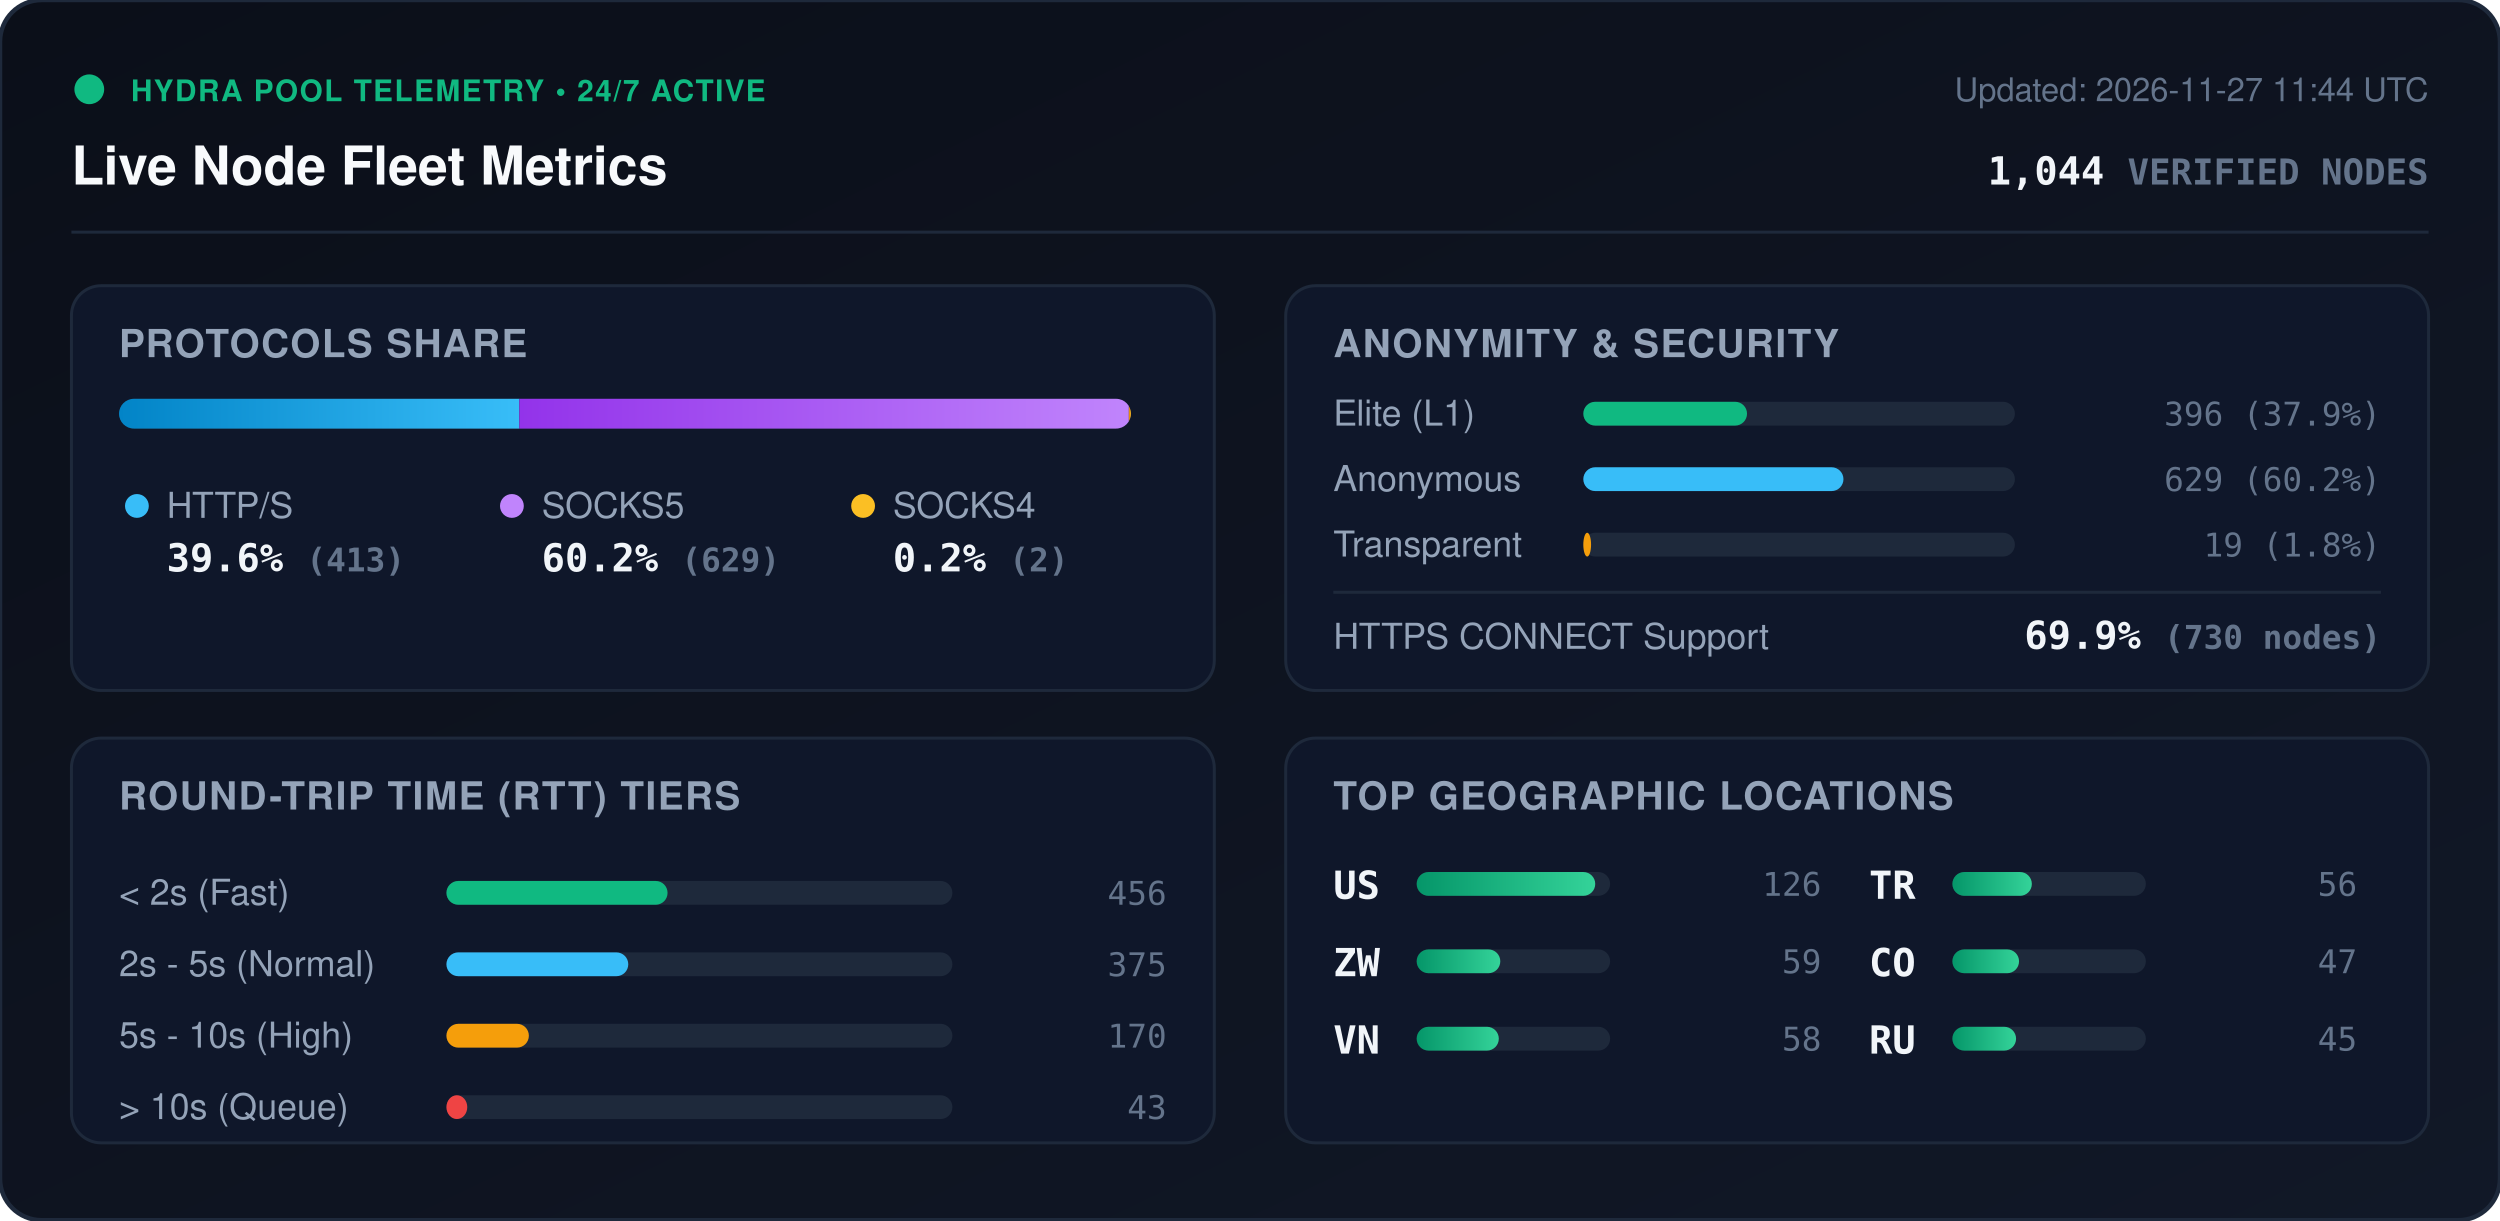
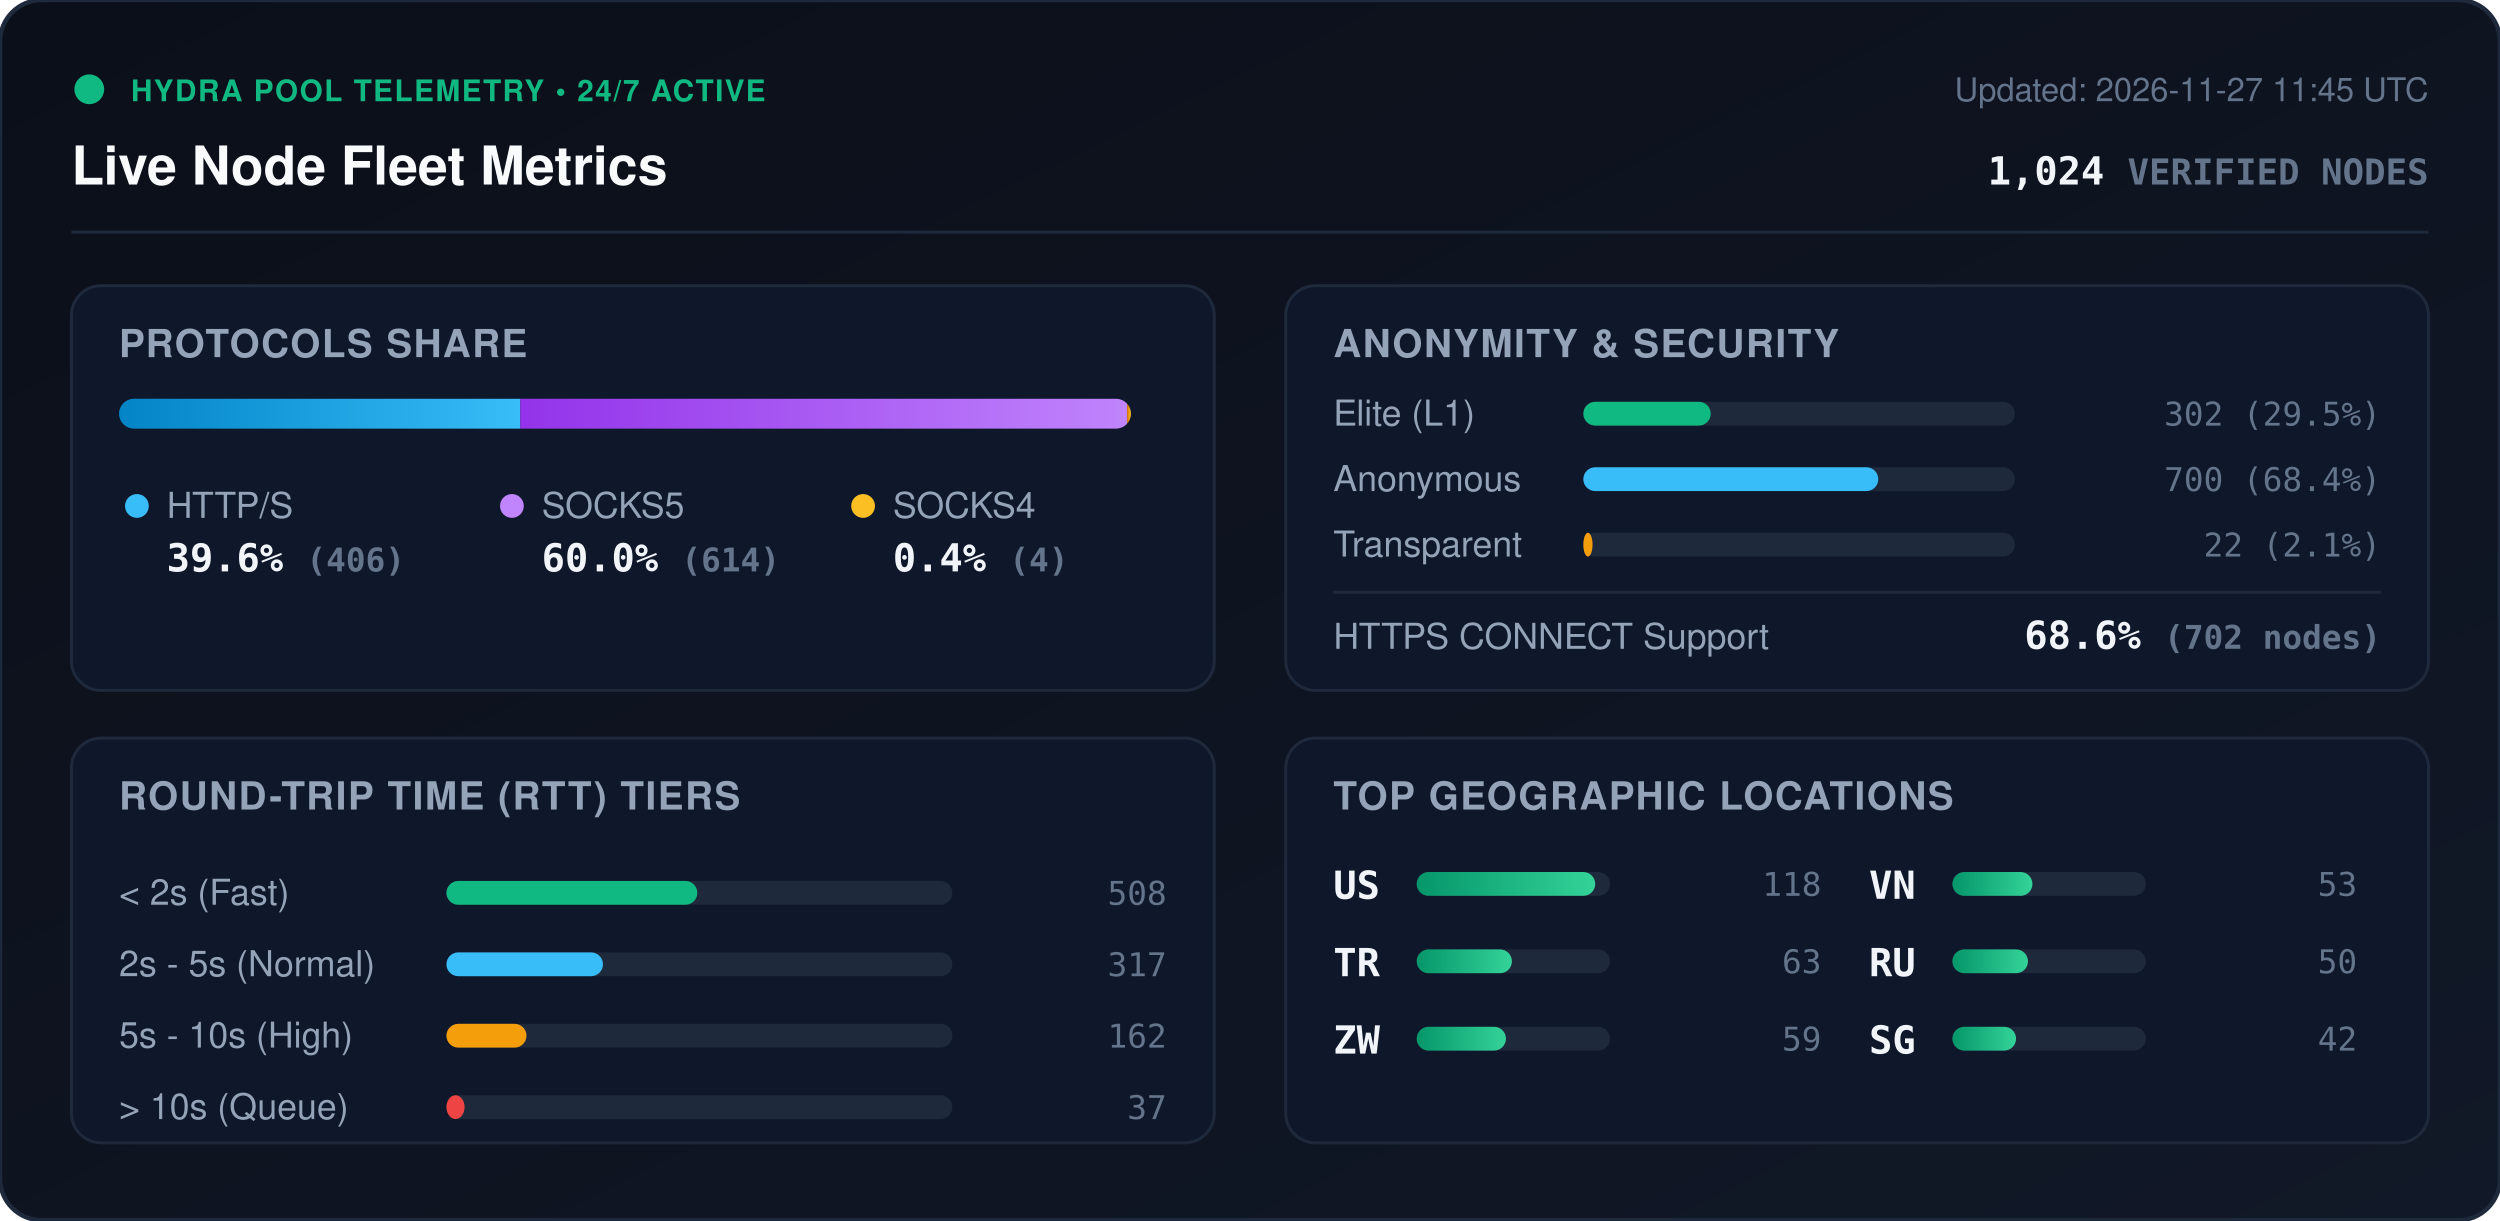
<svg xmlns="http://www.w3.org/2000/svg" viewBox="0 0 840 410" width="840" height="410" style="max-width: 100%; height: auto;">
  <defs>
    <linearGradient id="bg" x1="0%" y1="0%" x2="100%" y2="100%">
      <stop offset="0%" stop-color="#0b0f19" />
      <stop offset="100%" stop-color="#111827" />
    </linearGradient>
    <linearGradient id="bar-http" x1="0%" y1="0%" x2="100%" y2="0%">
      <stop offset="0%" stop-color="#0284c7" />
      <stop offset="100%" stop-color="#38bdf8" />
    </linearGradient>
    <linearGradient id="bar-socks5" x1="0%" y1="0%" x2="100%" y2="0%">
      <stop offset="0%" stop-color="#9333ea" />
      <stop offset="100%" stop-color="#c084fc" />
    </linearGradient>
    <linearGradient id="bar-socks4" x1="0%" y1="0%" x2="100%" y2="0%">
      <stop offset="0%" stop-color="#d97706" />
      <stop offset="100%" stop-color="#fbbf24" />
    </linearGradient>
    <linearGradient id="bar-green" x1="0%" y1="0%" x2="100%" y2="0%">
      <stop offset="0%" stop-color="#059669" />
      <stop offset="100%" stop-color="#34d399" />
    </linearGradient>
    <clipPath id="prog-track-clip">
      <rect width="340.0" height="10" rx="5" />
    </clipPath>
    <style>
      .title { font: 700 18px -apple-system, BlinkMacSystemFont, 'Segoe UI', Helvetica, Arial, sans-serif; fill: #f8fafc; }
      .sub { font: 500 11px -apple-system, BlinkMacSystemFont, 'Segoe UI', Helvetica, Arial, sans-serif; fill: #64748b; }
      .section-hdr { font: 600 13px -apple-system, BlinkMacSystemFont, 'Segoe UI', Helvetica, Arial, sans-serif; fill: #94a3b8; letter-spacing: 0.5px; }
      .metric-val { font: 700 13px -apple-system, BlinkMacSystemFont, 'Segoe UI', Helvetica, Arial, sans-serif; fill: #f1f5f9; }
      .metric-lbl { font: 500 12px -apple-system, BlinkMacSystemFont, 'Segoe UI', Helvetica, Arial, sans-serif; fill: #94a3b8; }
      .badge-txt { font: 700 10px -apple-system, BlinkMacSystemFont, 'Segoe UI', Helvetica, Arial, sans-serif; fill: #10b981; letter-spacing: 0.5px; }
      .mono { font-family: ui-monospace, SFMono-Regular, Menlo, Monaco, Consolas, monospace; }
      .pulse { animation: beacon 2s infinite ease-in-out; }
      @keyframes beacon { 0%, 100% { opacity: 1; } 50% { opacity: 0.35; } }
    </style>
  </defs>
  <rect width="840" height="410" rx="14" fill="url(#bg)" stroke="#1e293b" stroke-width="1.5" />
  <g transform="translate(24, 24)">
    <circle cx="6" cy="6" r="5" fill="#10b981" class="pulse" />
    <text x="20" y="10" class="badge-txt">HYDRA POOL TELEMETRY • 24/7 ACTIVE</text>
    <text x="0" y="38" class="title">Live Node Fleet Metrics</text>
-     <text x="792" y="10" text-anchor="end" class="sub">Updated: 2026-11-27 11:44 UTC</text>
-     <text x="792" y="38" text-anchor="end" class="metric-val mono" fill="#38bdf8">1,044 <tspan font-size="12" fill="#64748b">VERIFIED NODES</tspan>
+     <text x="792" y="10" text-anchor="end" class="sub">Updated: 2026-11-27 11:45 UTC</text>
+     <text x="792" y="38" text-anchor="end" class="metric-val mono" fill="#38bdf8">1,024 <tspan font-size="12" fill="#64748b">VERIFIED NODES</tspan>
    </text>
  </g>
  <line x1="24" y1="78" x2="816" y2="78" stroke="#1e293b" stroke-width="1" />
  <g transform="translate(24, 96)">
    <rect width="384" height="136" rx="10" fill="#0f172a" stroke="#1e293b" />
    <text x="16" y="24" class="section-hdr">PROTOCOLS SHARE</text>
    <g transform="translate(16, 38)">
      <rect width="340.0" height="10" rx="5" fill="#1e293b" />
      <g clip-path="url(#prog-track-clip)">
-         <rect x="0" width="134.5" height="10" fill="url(#bar-http)" />
-         <rect x="134.5" width="204.8" height="10" fill="url(#bar-socks5)" />
-         <rect x="339.3" width="0.7" height="10" fill="url(#bar-socks4)" />
+         <rect x="0" width="134.8" height="10" fill="url(#bar-http)" />
+         <rect x="134.8" width="203.9" height="10" fill="url(#bar-socks5)" />
+         <rect x="338.7" width="1.3" height="10" fill="url(#bar-socks4)" />
      </g>
    </g>
    <g transform="translate(16, 68)">
      <circle cx="6" cy="6" r="4" fill="#38bdf8" />
      <text x="16" y="10" class="metric-lbl">HTTP/S</text>
-       <text x="16" y="28" class="metric-val mono">39.6% <tspan font-size="11" fill="#64748b">(413)</tspan>
+       <text x="16" y="28" class="metric-val mono">39.6% <tspan font-size="11" fill="#64748b">(406)</tspan>
      </text>
      <circle cx="132" cy="6" r="4" fill="#c084fc" />
      <text x="142" y="10" class="metric-lbl">SOCKS5</text>
-       <text x="142" y="28" class="metric-val mono">60.2% <tspan font-size="11" fill="#64748b">(629)</tspan>
+       <text x="142" y="28" class="metric-val mono">60.0% <tspan font-size="11" fill="#64748b">(614)</tspan>
      </text>
      <circle cx="250" cy="6" r="4" fill="#fbbf24" />
      <text x="260" y="10" class="metric-lbl">SOCKS4</text>
-       <text x="260" y="28" class="metric-val mono">0.2% <tspan font-size="11" fill="#64748b">(2)</tspan>
+       <text x="260" y="28" class="metric-val mono">0.4% <tspan font-size="11" fill="#64748b">(4)</tspan>
      </text>
    </g>
  </g>
  <g transform="translate(432, 96)">
    <rect width="384" height="136" rx="10" fill="#0f172a" stroke="#1e293b" />
    <text x="16" y="24" class="section-hdr">ANONYMITY &amp; SECURITY</text>
    <text x="16" y="47" class="metric-lbl">Elite (L1)</text>
    <rect x="100" y="39" width="145.0" height="8" rx="4" fill="#1e293b" />
-     <rect x="100" y="39" width="55.0" height="8" rx="4" fill="#10b981" />
-     <text x="368" y="47" text-anchor="end" class="mono sub" fill="#e2e8f0">396 (37.9%)</text>
+     <rect x="100" y="39" width="42.8" height="8" rx="4" fill="#10b981" />
+     <text x="368" y="47" text-anchor="end" class="mono sub" fill="#e2e8f0">302 (29.5%)</text>
    <text x="16" y="69" class="metric-lbl">Anonymous</text>
    <rect x="100" y="61" width="145.0" height="8" rx="4" fill="#1e293b" />
-     <rect x="100" y="61" width="87.4" height="8" rx="4" fill="#38bdf8" />
-     <text x="368" y="69" text-anchor="end" class="mono sub" fill="#e2e8f0">629 (60.2%)</text>
+     <rect x="100" y="61" width="99.1" height="8" rx="4" fill="#38bdf8" />
+     <text x="368" y="69" text-anchor="end" class="mono sub" fill="#e2e8f0">700 (68.4%)</text>
    <text x="16" y="91" class="metric-lbl">Transparent</text>
    <rect x="100" y="83" width="145.0" height="8" rx="4" fill="#1e293b" />
-     <rect x="100" y="83" width="2.6" height="8" rx="4" fill="#f59e0b" />
-     <text x="368" y="91" text-anchor="end" class="mono sub" fill="#e2e8f0">19 (1.8%)</text>
+     <rect x="100" y="83" width="3.1" height="8" rx="4" fill="#f59e0b" />
+     <text x="368" y="91" text-anchor="end" class="mono sub" fill="#e2e8f0">22 (2.1%)</text>
    <line x1="16" y1="103" x2="368" y2="103" stroke="#1e293b" stroke-width="1" />
    <text x="16" y="122" class="metric-lbl">HTTPS CONNECT Support</text>
-     <text x="368" y="122" text-anchor="end" class="metric-val mono" fill="#34d399">69.9% <tspan font-size="11" fill="#64748b">(730 nodes)</tspan>
+     <text x="368" y="122" text-anchor="end" class="metric-val mono" fill="#34d399">68.6% <tspan font-size="11" fill="#64748b">(702 nodes)</tspan>
    </text>
  </g>
  <g transform="translate(24, 248)">
    <rect width="384" height="136" rx="10" fill="#0f172a" stroke="#1e293b" />
    <text x="16" y="24" class="section-hdr">ROUND-TRIP TIME (RTT) TIERS</text>
    <g transform="translate(16, 42)">
      <text x="0" y="14" class="metric-lbl">&lt; 2s (Fast)</text>
      <rect x="110" y="6" width="170" height="8" rx="4" fill="#1e293b" />
-       <rect x="110" y="6" width="74.3" height="8" rx="4" fill="#10b981" />
-       <text x="352" y="14" text-anchor="end" class="mono sub">456</text>
+       <rect x="110" y="6" width="84.3" height="8" rx="4" fill="#10b981" />
+       <text x="352" y="14" text-anchor="end" class="mono sub">508</text>
      <text x="0" y="38" class="metric-lbl">2s - 5s (Normal)</text>
      <rect x="110" y="30" width="170" height="8" rx="4" fill="#1e293b" />
-       <rect x="110" y="30" width="61.1" height="8" rx="4" fill="#38bdf8" />
-       <text x="352" y="38" text-anchor="end" class="mono sub">375</text>
+       <rect x="110" y="30" width="52.6" height="8" rx="4" fill="#38bdf8" />
+       <text x="352" y="38" text-anchor="end" class="mono sub">317</text>
      <text x="0" y="62" class="metric-lbl">5s - 10s (High)</text>
      <rect x="110" y="54" width="170" height="8" rx="4" fill="#1e293b" />
-       <rect x="110" y="54" width="27.7" height="8" rx="4" fill="#f59e0b" />
-       <text x="352" y="62" text-anchor="end" class="mono sub">170</text>
+       <rect x="110" y="54" width="26.9" height="8" rx="4" fill="#f59e0b" />
+       <text x="352" y="62" text-anchor="end" class="mono sub">162</text>
      <text x="0" y="86" class="metric-lbl">&gt; 10s (Queue)</text>
      <rect x="110" y="78" width="170" height="8" rx="4" fill="#1e293b" />
-       <rect x="110" y="78" width="7.0" height="8" rx="4" fill="#ef4444" />
-       <text x="352" y="86" text-anchor="end" class="mono sub">43</text>
+       <rect x="110" y="78" width="6.1" height="8" rx="4" fill="#ef4444" />
+       <text x="352" y="86" text-anchor="end" class="mono sub">37</text>
    </g>
  </g>
  <g transform="translate(432, 248)">
    <rect width="384" height="136" rx="10" fill="#0f172a" stroke="#1e293b" />
    <text x="16" y="24" class="section-hdr">TOP GEOGRAPHIC LOCATIONS</text>
    <g transform="translate(16, 42)">
      <g transform="translate(0, 0)">
        <text x="0" y="12" class="mono metric-val" font-size="12">US</text>
        <rect x="28" y="3" width="65" height="8" rx="4" fill="#1e293b" />
        <rect x="28" y="3" width="60.0" height="8" rx="4" fill="url(#bar-green)" />
-         <text x="164" y="11" text-anchor="end" class="mono sub">126</text>
+         <text x="164" y="11" text-anchor="end" class="mono sub">118</text>
      </g>
      <g transform="translate(0, 26)">
+         <text x="0" y="12" class="mono metric-val" font-size="12">TR</text>
+         <rect x="28" y="3" width="65" height="8" rx="4" fill="#1e293b" />
+         <rect x="28" y="3" width="32.0" height="8" rx="4" fill="url(#bar-green)" />
+         <text x="164" y="11" text-anchor="end" class="mono sub">63</text>
+       </g>
+       <g transform="translate(0, 52)">
        <text x="0" y="12" class="mono metric-val" font-size="12">ZW</text>
        <rect x="28" y="3" width="65" height="8" rx="4" fill="#1e293b" />
-         <rect x="28" y="3" width="28.1" height="8" rx="4" fill="url(#bar-green)" />
+         <rect x="28" y="3" width="30.0" height="8" rx="4" fill="url(#bar-green)" />
        <text x="164" y="11" text-anchor="end" class="mono sub">59</text>
      </g>
-       <g transform="translate(0, 52)">
+       <g transform="translate(180, 0)">
        <text x="0" y="12" class="mono metric-val" font-size="12">VN</text>
        <rect x="28" y="3" width="65" height="8" rx="4" fill="#1e293b" />
-         <rect x="28" y="3" width="27.6" height="8" rx="4" fill="url(#bar-green)" />
-         <text x="164" y="11" text-anchor="end" class="mono sub">58</text>
-       </g>
-       <g transform="translate(180, 0)">
-         <text x="0" y="12" class="mono metric-val" font-size="12">TR</text>
-         <rect x="28" y="3" width="65" height="8" rx="4" fill="#1e293b" />
-         <rect x="28" y="3" width="26.7" height="8" rx="4" fill="url(#bar-green)" />
-         <text x="164" y="11" text-anchor="end" class="mono sub">56</text>
+         <rect x="28" y="3" width="26.9" height="8" rx="4" fill="url(#bar-green)" />
+         <text x="164" y="11" text-anchor="end" class="mono sub">53</text>
      </g>
      <g transform="translate(180, 26)">
-         <text x="0" y="12" class="mono metric-val" font-size="12">CO</text>
+         <text x="0" y="12" class="mono metric-val" font-size="12">RU</text>
        <rect x="28" y="3" width="65" height="8" rx="4" fill="#1e293b" />
-         <rect x="28" y="3" width="22.4" height="8" rx="4" fill="url(#bar-green)" />
-         <text x="164" y="11" text-anchor="end" class="mono sub">47</text>
+         <rect x="28" y="3" width="25.4" height="8" rx="4" fill="url(#bar-green)" />
+         <text x="164" y="11" text-anchor="end" class="mono sub">50</text>
      </g>
      <g transform="translate(180, 52)">
-         <text x="0" y="12" class="mono metric-val" font-size="12">RU</text>
+         <text x="0" y="12" class="mono metric-val" font-size="12">SG</text>
        <rect x="28" y="3" width="65" height="8" rx="4" fill="#1e293b" />
        <rect x="28" y="3" width="21.4" height="8" rx="4" fill="url(#bar-green)" />
-         <text x="164" y="11" text-anchor="end" class="mono sub">45</text>
+         <text x="164" y="11" text-anchor="end" class="mono sub">42</text>
      </g>
    </g>
  </g>
</svg>
